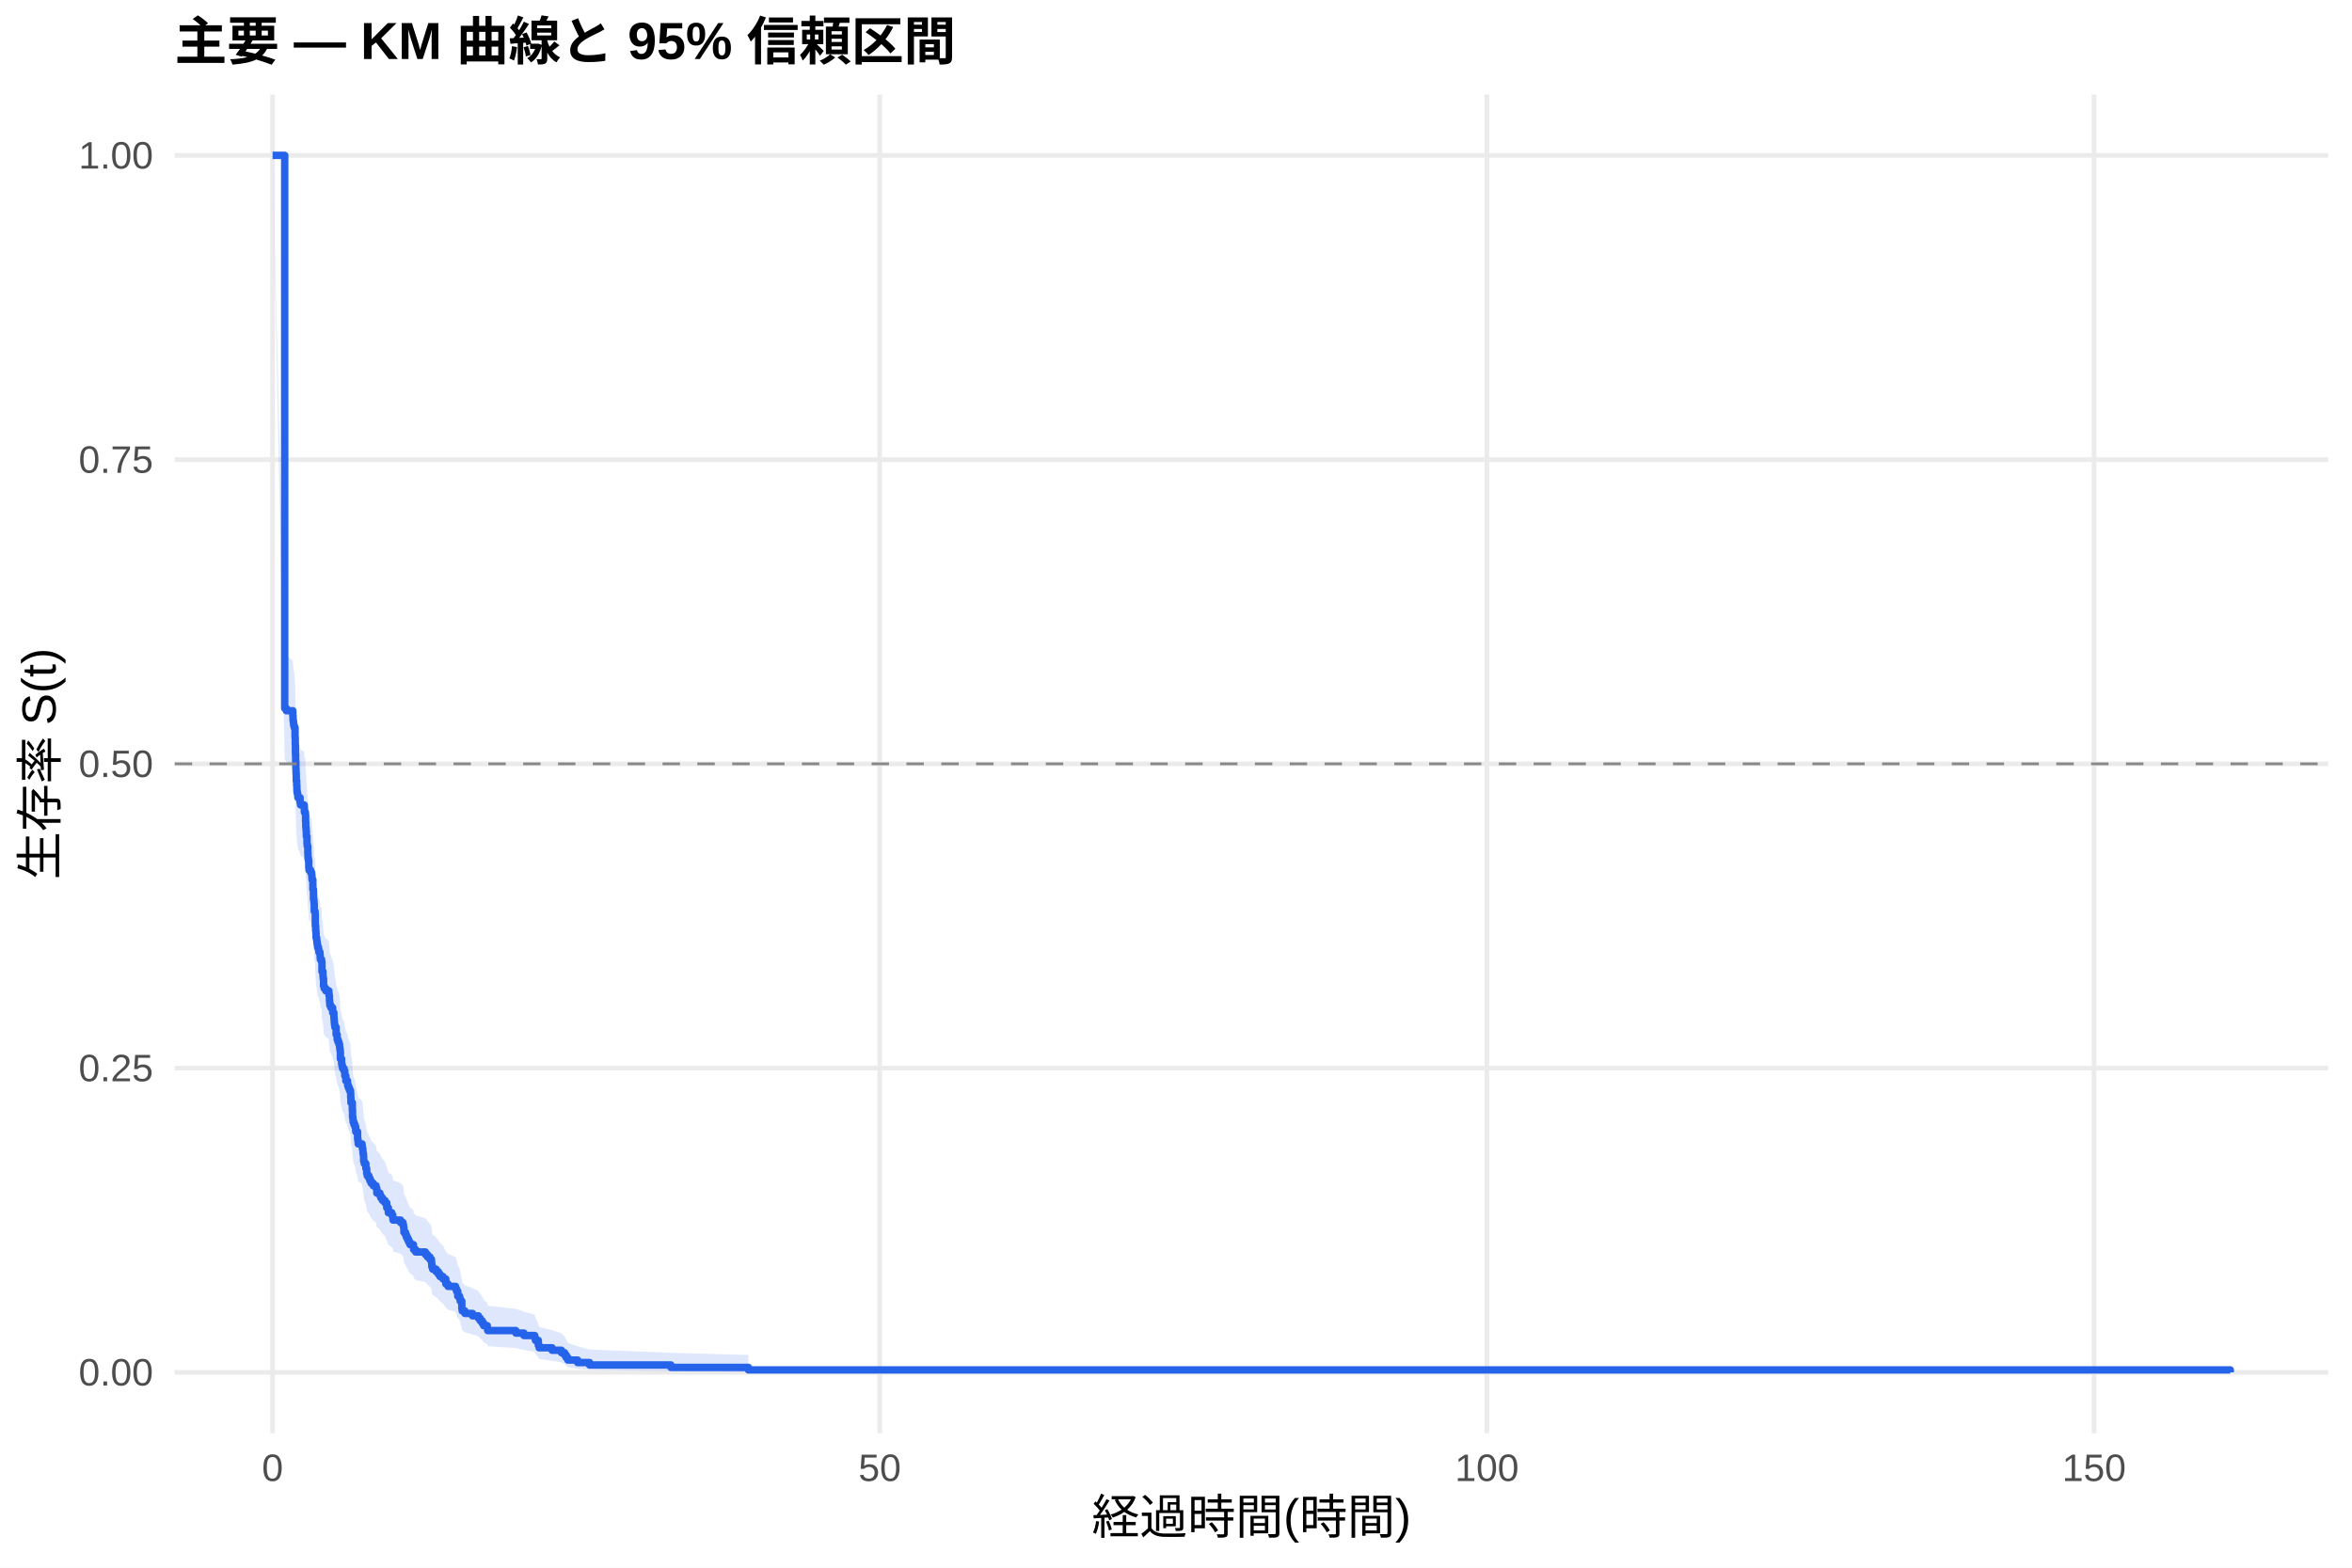
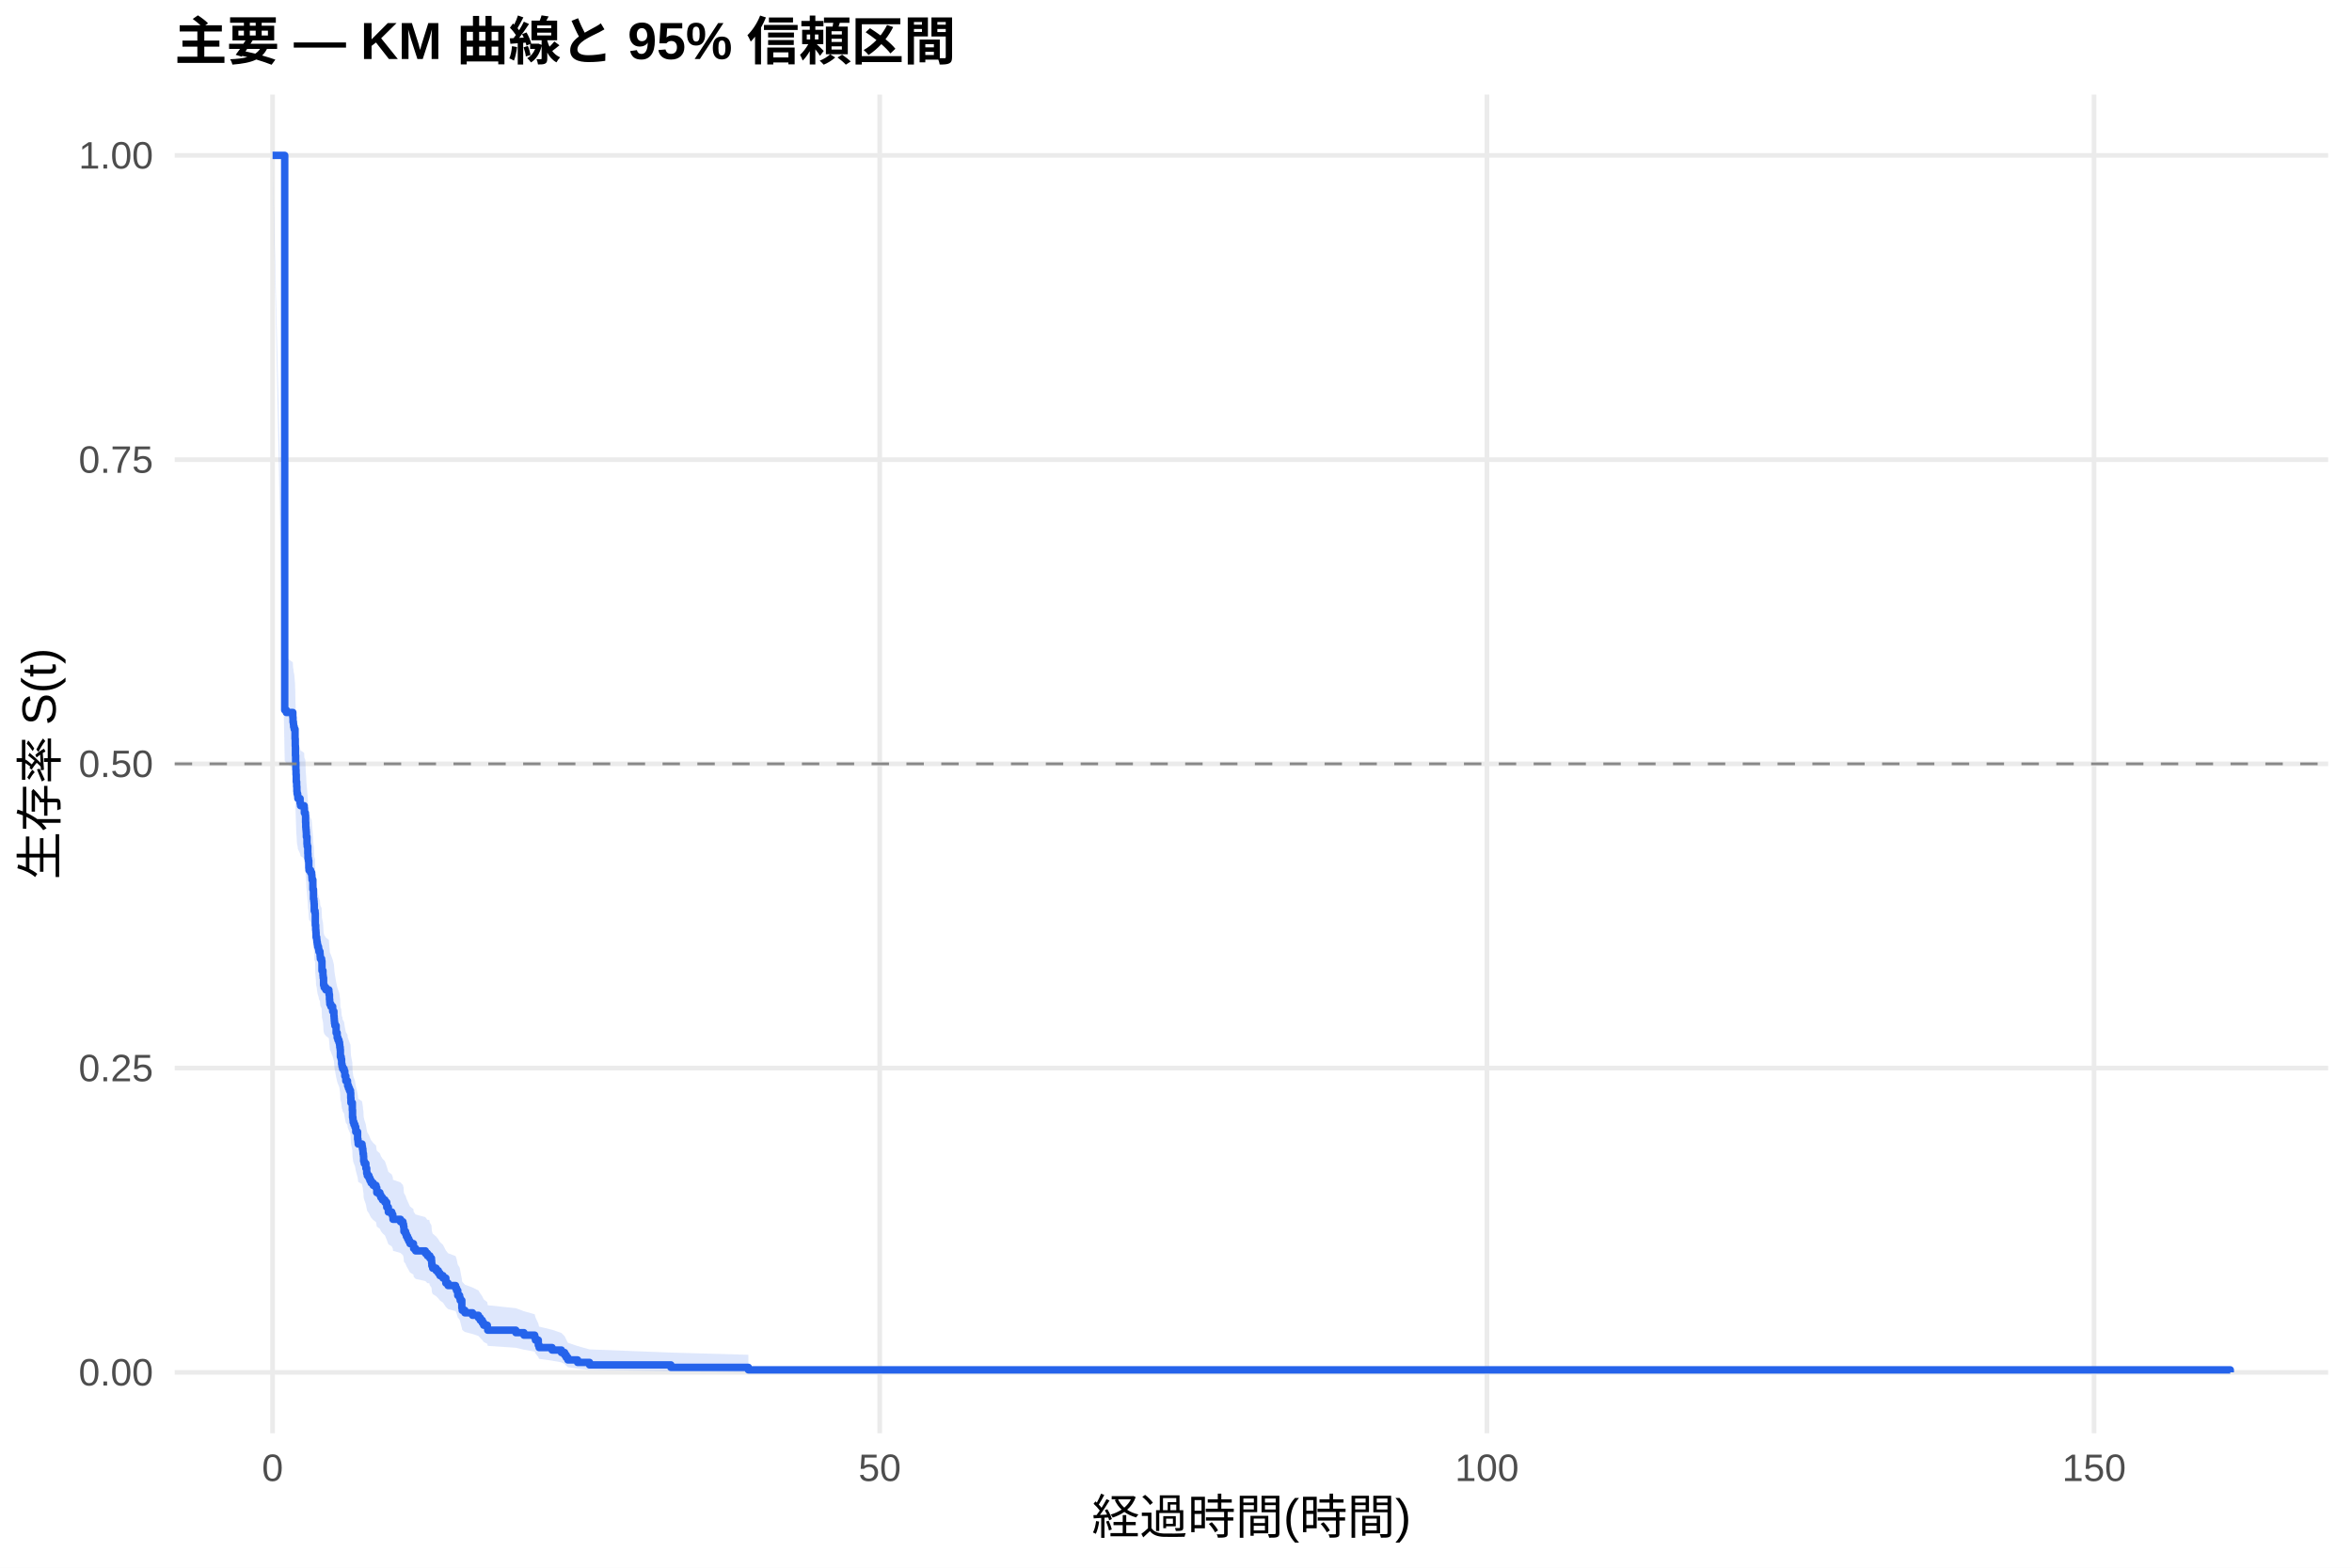
<svg xmlns="http://www.w3.org/2000/svg" width="540.00pt" height="360.00pt" viewBox="0 0 540.00 360.00">
  <g class="svglite">
    <defs>
      <style type="text/css">
    .svglite line, .svglite polyline, .svglite polygon, .svglite path, .svglite rect, .svglite circle {
      fill: none;
      stroke: #000000;
      stroke-linecap: round;
      stroke-linejoin: round;
      stroke-miterlimit: 10.00;
    }
    .svglite text {
      white-space: pre;
    }
    .svglite g.glyphgroup path {
      fill: inherit;
      stroke: none;
    }
  </style>
    </defs>
    <rect width="100%" height="100%" style="stroke: none; fill: #FFFFFF;" />
    <defs>
      <clipPath id="cpMC4wMHw1NDAuMDB8MC4wMHwzNjAuMDA=">
        <rect x="0.00" y="0.00" width="540.00" height="360.00" />
      </clipPath>
    </defs>
    <g clip-path="url(#cpMC4wMHw1NDAuMDB8MC4wMHwzNjAuMDA=)">
      <rect x="0" y="0.00" width="540.00" height="360.00" style="stroke-width: 1.07; stroke: none; fill: #FFFFFF;" />
    </g>
    <defs>
      <clipPath id="cpNDAuMTF8NTM0LjUyfDIxLjcxfDMyOS4xMg==">
        <rect x="40.11" y="21.71" width="494.41" height="307.41" />
      </clipPath>
    </defs>
    <g clip-path="url(#cpNDAuMTF8NTM0LjUyfDIxLjcxfDMyOS4xMg==)">
      <polyline points="40.11,315.14 534.52,315.14 " style="stroke-width: 1.07; stroke: #EBEBEB; stroke-linecap: butt;" />
      <polyline points="40.11,245.28 534.52,245.28 " style="stroke-width: 1.07; stroke: #EBEBEB; stroke-linecap: butt;" />
      <polyline points="40.11,175.41 534.52,175.41 " style="stroke-width: 1.07; stroke: #EBEBEB; stroke-linecap: butt;" />
      <polyline points="40.11,105.55 534.52,105.55 " style="stroke-width: 1.07; stroke: #EBEBEB; stroke-linecap: butt;" />
      <polyline points="40.11,35.68 534.52,35.68 " style="stroke-width: 1.07; stroke: #EBEBEB; stroke-linecap: butt;" />
      <polyline points="62.58,329.12 62.58,21.71 " style="stroke-width: 1.07; stroke: #EBEBEB; stroke-linecap: butt;" />
      <polyline points="201.98,329.12 201.98,21.71 " style="stroke-width: 1.07; stroke: #EBEBEB; stroke-linecap: butt;" />
      <polyline points="341.38,329.12 341.38,21.71 " style="stroke-width: 1.07; stroke: #EBEBEB; stroke-linecap: butt;" />
      <polyline points="480.78,329.12 480.78,21.71 " style="stroke-width: 1.07; stroke: #EBEBEB; stroke-linecap: butt;" />
-       <polygon points="62.58,35.68 65.37,150.01 65.74,150.56 67.23,151.66 67.28,152.76 67.37,153.30 67.42,153.85 67.55,154.40 67.74,156.60 67.79,158.25 67.83,160.46 67.88,162.11 67.93,163.77 67.97,164.88 68.02,166.54 68.11,167.64 68.16,168.75 68.21,169.31 68.34,169.86 68.39,170.41 68.90,171.53 69.00,172.08 69.83,172.64 69.88,173.75 70.11,174.30 70.16,175.97 70.20,177.09 70.25,177.65 70.30,178.20 70.34,179.32 70.48,180.99 70.53,181.55 70.67,183.23 70.71,184.35 70.81,184.91 70.90,186.59 70.95,187.15 71.32,187.71 71.55,188.27 71.60,188.83 71.64,189.39 71.83,191.64 71.97,193.89 72.06,194.46 72.11,195.02 72.15,196.71 72.34,197.28 72.39,200.10 72.48,201.23 72.53,201.80 72.57,202.93 72.71,203.50 72.76,204.07 72.85,204.63 72.94,205.20 73.13,205.77 73.22,206.34 73.46,206.90 73.50,207.47 73.55,208.04 73.83,208.61 73.92,210.89 74.15,212.03 74.20,212.60 74.29,214.31 74.43,214.88 74.80,215.45 75.50,216.02 75.55,216.60 75.64,217.75 75.69,218.32 75.73,218.90 75.97,219.48 76.38,220.63 76.66,221.78 76.71,222.36 76.75,222.94 76.80,223.52 76.89,224.10 77.17,225.83 77.41,226.99 77.59,227.57 77.82,228.15 77.96,228.73 78.01,229.32 78.10,229.90 78.15,231.64 78.43,232.81 78.52,233.39 78.66,233.97 78.99,234.56 79.17,235.73 79.40,236.90 79.78,237.48 79.82,238.07 80.01,238.65 80.24,239.24 80.47,239.82 80.52,241.00 80.57,242.17 80.89,243.94 80.94,245.71 81.03,246.30 81.08,246.89 81.26,247.48 81.49,248.07 81.68,249.25 82.10,251.03 82.19,251.63 82.24,252.22 82.52,252.22 83.12,252.82 83.21,253.42 83.31,254.02 83.35,254.62 83.45,255.22 83.49,256.43 83.63,257.03 84.00,258.24 84.19,259.45 84.33,260.05 84.70,260.66 84.93,261.27 85.21,261.87 85.68,262.48 86.33,263.09 86.51,264.31 87.21,264.92 87.44,265.53 87.81,266.14 88.37,266.75 88.79,267.97 89.16,269.20 89.95,269.82 90.18,270.43 90.23,271.05 91.95,271.66 92.51,272.28 92.65,272.90 92.74,274.14 93.11,274.76 93.30,275.38 93.58,276.00 93.85,276.62 94.13,277.25 94.92,277.87 94.97,278.49 95.43,279.12 97.66,279.75 98.13,280.37 98.69,281.00 99.06,281.63 99.11,282.26 99.15,282.90 99.34,283.53 100.13,284.16 100.64,284.80 101.01,285.43 101.71,286.07 102.36,287.35 102.87,287.99 104.59,288.63 104.82,289.28 105.10,290.57 105.52,291.22 105.66,291.87 106.03,293.84 106.12,294.49 106.73,295.15 108.49,295.82 109.84,296.48 110.26,297.15 110.72,297.82 111.05,298.50 111.88,299.17 111.98,299.85 118.43,300.54 120.29,301.22 122.76,301.91 122.94,302.61 123.59,304.02 123.78,304.73 126.75,305.45 128.89,306.17 129.63,306.91 130.00,307.65 130.38,308.40 132.61,309.16 135.35,309.91 154.03,310.65 171.82,311.15 171.82,315.06 154.03,314.86 135.35,314.59 132.61,314.29 130.38,313.96 130.00,313.61 129.63,313.25 128.89,312.87 126.75,312.48 123.78,312.09 123.59,311.68 122.94,310.85 122.76,310.43 120.29,310.00 118.43,309.57 111.98,309.13 111.88,308.69 111.05,308.24 110.72,307.80 110.26,307.34 109.84,306.89 108.49,306.43 106.73,305.97 106.12,305.51 106.03,305.05 105.66,303.64 105.52,303.17 105.10,302.70 104.82,301.75 104.59,301.27 102.87,300.79 102.36,300.31 101.71,299.34 101.01,298.85 100.64,298.37 100.13,297.88 99.34,297.39 99.15,296.90 99.11,296.41 99.06,295.92 98.69,295.42 98.13,294.93 97.66,294.43 95.43,293.94 94.97,293.44 94.92,292.94 94.13,292.44 93.85,291.94 93.58,291.44 93.30,290.94 93.11,290.44 92.74,289.93 92.65,288.92 92.51,288.42 91.95,287.91 90.23,287.41 90.18,286.90 89.95,286.39 89.16,285.88 88.79,284.86 88.37,283.84 87.81,283.33 87.44,282.82 87.21,282.30 86.51,281.79 86.33,280.76 85.68,280.25 85.21,279.73 84.93,279.21 84.70,278.70 84.33,278.18 84.19,277.66 84.00,276.62 83.63,275.58 83.49,275.06 83.45,274.02 83.35,273.50 83.31,272.98 83.21,272.46 83.12,271.93 82.52,271.41 82.24,271.41 82.19,270.89 82.10,270.37 81.68,268.82 81.49,267.78 81.26,267.26 81.08,266.74 81.03,266.21 80.94,265.69 80.89,264.13 80.57,262.56 80.52,261.51 80.47,260.46 80.24,259.93 80.01,259.41 79.82,258.88 79.78,258.36 79.40,257.83 79.17,256.77 78.99,255.72 78.66,255.19 78.52,254.66 78.43,254.13 78.15,253.08 78.10,251.49 78.01,250.96 77.96,250.42 77.82,249.89 77.59,249.36 77.41,248.83 77.17,247.77 76.89,246.17 76.80,245.64 76.75,245.10 76.71,244.57 76.66,244.03 76.38,242.97 75.97,241.90 75.73,241.36 75.69,240.83 75.64,240.29 75.55,239.22 75.50,238.68 74.80,238.15 74.43,237.62 74.29,237.08 74.20,235.48 74.15,234.95 73.92,233.88 73.83,231.74 73.55,231.20 73.50,230.66 73.46,230.13 73.22,229.59 73.13,229.05 72.94,228.52 72.85,227.98 72.76,227.44 72.71,226.90 72.57,226.37 72.53,225.29 72.48,224.75 72.39,223.67 72.34,220.97 72.15,220.43 72.11,218.81 72.06,218.27 71.97,217.73 71.83,215.56 71.64,213.39 71.60,212.85 71.55,212.30 71.32,211.76 70.95,211.22 70.90,210.67 70.81,209.04 70.71,208.49 70.67,207.40 70.53,205.77 70.48,205.22 70.34,203.58 70.30,202.49 70.25,201.94 70.20,201.39 70.16,200.30 70.11,198.65 69.88,198.11 69.83,197.01 69.00,196.46 68.90,195.91 68.39,194.81 68.34,194.26 68.21,193.71 68.16,193.16 68.11,192.06 68.02,190.96 67.97,189.30 67.93,188.20 67.88,186.54 67.83,184.88 67.79,182.67 67.74,181.00 67.55,178.78 67.42,178.23 67.37,177.67 67.28,177.12 67.23,176.01 65.74,174.89 65.37,174.34 62.58,35.68 " style="stroke-width: 0.00; stroke: none; stroke-linecap: butt; fill: #2563EB; fill-opacity: 0.15;" />
-       <polyline points="62.58,35.68 65.37,150.01 65.74,150.56 67.23,151.66 67.28,152.76 67.37,153.30 67.42,153.85 67.55,154.40 67.74,156.60 67.79,158.25 67.83,160.46 67.88,162.11 67.93,163.77 67.97,164.88 68.02,166.54 68.11,167.64 68.16,168.75 68.21,169.31 68.34,169.86 68.39,170.41 68.90,171.53 69.00,172.08 69.83,172.64 69.88,173.75 70.11,174.30 70.16,175.97 70.20,177.09 70.25,177.65 70.30,178.20 70.34,179.32 70.48,180.99 70.53,181.55 70.67,183.23 70.71,184.35 70.81,184.91 70.90,186.59 70.95,187.15 71.32,187.71 71.55,188.27 71.60,188.83 71.64,189.39 71.83,191.64 71.97,193.89 72.06,194.46 72.11,195.02 72.15,196.71 72.34,197.28 72.39,200.10 72.48,201.23 72.53,201.80 72.57,202.93 72.71,203.50 72.76,204.07 72.85,204.63 72.94,205.20 73.13,205.77 73.22,206.34 73.46,206.90 73.50,207.47 73.55,208.04 73.83,208.61 73.92,210.89 74.15,212.03 74.20,212.60 74.29,214.31 74.43,214.88 74.80,215.45 75.50,216.02 75.55,216.60 75.64,217.75 75.69,218.32 75.73,218.90 75.97,219.48 76.38,220.63 76.66,221.78 76.71,222.36 76.75,222.94 76.80,223.52 76.89,224.10 77.17,225.83 77.41,226.99 77.59,227.57 77.82,228.15 77.96,228.73 78.01,229.32 78.10,229.90 78.15,231.64 78.43,232.81 78.52,233.39 78.66,233.97 78.99,234.56 79.17,235.73 79.40,236.90 79.78,237.48 79.82,238.07 80.01,238.65 80.24,239.24 80.47,239.82 80.52,241.00 80.57,242.17 80.89,243.94 80.94,245.71 81.03,246.30 81.08,246.89 81.26,247.48 81.49,248.07 81.68,249.25 82.10,251.03 82.19,251.63 82.24,252.22 82.52,252.22 83.12,252.82 83.21,253.42 83.31,254.02 83.35,254.62 83.45,255.22 83.49,256.43 83.63,257.03 84.00,258.24 84.19,259.45 84.33,260.05 84.70,260.66 84.93,261.27 85.21,261.87 85.68,262.48 86.33,263.09 86.51,264.31 87.21,264.92 87.44,265.53 87.81,266.14 88.37,266.75 88.79,267.97 89.16,269.20 89.95,269.82 90.18,270.43 90.23,271.05 91.95,271.66 92.51,272.28 92.65,272.90 92.74,274.14 93.11,274.76 93.30,275.38 93.58,276.00 93.85,276.62 94.13,277.25 94.92,277.87 94.97,278.49 95.43,279.12 97.66,279.75 98.13,280.37 98.69,281.00 99.06,281.63 99.11,282.26 99.15,282.90 99.34,283.53 100.13,284.16 100.64,284.80 101.01,285.43 101.71,286.07 102.36,287.35 102.87,287.99 104.59,288.63 104.82,289.28 105.10,290.57 105.52,291.22 105.66,291.87 106.03,293.84 106.12,294.49 106.73,295.15 108.49,295.82 109.84,296.48 110.26,297.15 110.72,297.82 111.05,298.50 111.88,299.17 111.98,299.85 118.43,300.54 120.29,301.22 122.76,301.91 122.94,302.61 123.59,304.02 123.78,304.73 126.75,305.45 128.89,306.17 129.63,306.91 130.00,307.65 130.38,308.40 132.61,309.16 135.35,309.91 154.03,310.65 171.82,311.15 " style="stroke-width: 1.07; stroke: none; stroke-linecap: butt;" />
-       <polyline points="171.82,315.06 154.03,314.86 135.35,314.59 132.61,314.29 130.38,313.96 130.00,313.61 129.63,313.25 128.89,312.87 126.75,312.48 123.78,312.09 123.59,311.68 122.94,310.85 122.76,310.43 120.29,310.00 118.43,309.57 111.98,309.13 111.88,308.69 111.05,308.24 110.72,307.80 110.26,307.34 109.84,306.89 108.49,306.43 106.73,305.97 106.12,305.51 106.03,305.05 105.66,303.64 105.52,303.17 105.10,302.70 104.82,301.75 104.59,301.27 102.87,300.79 102.36,300.31 101.71,299.34 101.01,298.85 100.64,298.37 100.13,297.88 99.34,297.39 99.15,296.90 99.11,296.41 99.06,295.92 98.69,295.42 98.13,294.93 97.66,294.43 95.43,293.94 94.97,293.44 94.92,292.94 94.13,292.44 93.85,291.94 93.58,291.44 93.30,290.94 93.11,290.44 92.74,289.93 92.65,288.92 92.51,288.42 91.95,287.91 90.23,287.41 90.18,286.90 89.95,286.39 89.16,285.88 88.79,284.86 88.37,283.84 87.81,283.33 87.44,282.82 87.21,282.30 86.51,281.79 86.33,280.76 85.68,280.25 85.21,279.73 84.93,279.21 84.70,278.70 84.33,278.18 84.19,277.66 84.00,276.62 83.63,275.58 83.49,275.06 83.45,274.02 83.35,273.50 83.31,272.98 83.21,272.46 83.12,271.93 82.52,271.41 82.24,271.41 82.19,270.89 82.10,270.37 81.68,268.82 81.49,267.78 81.26,267.26 81.08,266.74 81.03,266.21 80.94,265.69 80.89,264.13 80.57,262.56 80.52,261.51 80.47,260.46 80.24,259.93 80.01,259.41 79.82,258.88 79.78,258.36 79.40,257.83 79.17,256.77 78.99,255.72 78.66,255.19 78.52,254.66 78.43,254.13 78.15,253.08 78.10,251.49 78.01,250.96 77.96,250.42 77.82,249.89 77.59,249.36 77.41,248.83 77.17,247.77 76.89,246.17 76.80,245.64 76.75,245.10 76.71,244.57 76.66,244.03 76.38,242.97 75.97,241.90 75.73,241.36 75.69,240.83 75.64,240.29 75.55,239.22 75.50,238.68 74.80,238.15 74.43,237.62 74.29,237.08 74.20,235.48 74.15,234.95 73.92,233.88 73.83,231.74 73.55,231.20 73.50,230.66 73.46,230.13 73.22,229.59 73.13,229.05 72.94,228.52 72.85,227.98 72.76,227.44 72.71,226.90 72.57,226.37 72.53,225.29 72.48,224.75 72.39,223.67 72.34,220.97 72.15,220.43 72.11,218.81 72.06,218.27 71.97,217.73 71.83,215.56 71.64,213.39 71.60,212.85 71.55,212.30 71.32,211.76 70.95,211.22 70.90,210.67 70.81,209.04 70.71,208.49 70.67,207.40 70.53,205.77 70.48,205.22 70.34,203.58 70.30,202.49 70.25,201.94 70.20,201.39 70.16,200.30 70.11,198.65 69.88,198.11 69.83,197.01 69.00,196.46 68.90,195.91 68.39,194.81 68.34,194.26 68.21,193.71 68.16,193.16 68.11,192.06 68.02,190.96 67.97,189.30 67.93,188.20 67.88,186.54 67.83,184.88 67.79,182.67 67.74,181.00 67.55,178.78 67.42,178.23 67.37,177.67 67.28,177.12 67.23,176.01 65.74,174.89 65.37,174.34 62.58,35.68 " style="stroke-width: 1.07; stroke: none; stroke-linecap: butt;" />
-       <polyline points="62.58,35.68 65.37,35.68 65.37,162.66 65.74,162.66 65.74,163.21 67.23,163.21 67.23,164.32 67.28,164.32 67.28,165.43 67.37,165.43 67.37,165.99 67.42,165.99 67.42,166.54 67.55,166.54 67.55,167.09 67.74,167.09 67.74,169.31 67.79,169.31 67.79,170.98 67.83,170.98 67.83,173.19 67.88,173.19 67.88,174.86 67.93,174.86 67.93,176.52 67.97,176.52 67.97,177.63 68.02,177.63 68.02,179.29 68.11,179.29 68.11,180.40 68.16,180.40 68.16,181.51 68.21,181.51 68.21,182.07 68.34,182.07 68.34,182.62 68.39,182.62 68.39,183.17 68.90,183.17 68.90,184.28 69.00,184.28 69.00,184.84 69.83,184.84 69.83,185.39 69.88,185.39 69.88,186.50 70.11,186.50 70.11,187.06 70.16,187.06 70.16,188.72 70.20,188.72 70.20,189.83 70.25,189.83 70.25,190.38 70.30,190.38 70.30,190.94 70.34,190.94 70.34,192.05 70.48,192.05 70.48,193.71 70.53,193.71 70.53,194.26 70.67,194.26 70.67,195.93 70.71,195.93 70.71,197.04 70.81,197.04 70.81,197.59 70.90,197.59 70.90,199.26 70.95,199.26 70.95,199.81 71.32,199.81 71.32,200.36 71.55,200.36 71.55,200.92 71.60,200.92 71.60,201.47 71.64,201.47 71.64,202.03 71.83,202.03 71.83,204.25 71.97,204.25 71.97,206.46 72.06,206.46 72.06,207.02 72.11,207.02 72.11,207.57 72.15,207.57 72.15,209.24 72.34,209.24 72.34,209.79 72.39,209.79 72.39,212.56 72.48,212.56 72.48,213.67 72.53,213.67 72.53,214.23 72.57,214.23 72.57,215.34 72.71,215.34 72.71,215.89 72.76,215.89 72.76,216.44 72.85,216.44 72.85,217.00 72.94,217.00 72.94,217.55 73.13,217.55 73.13,218.11 73.22,218.11 73.22,218.66 73.46,218.66 73.46,219.22 73.50,219.22 73.50,219.77 73.55,219.77 73.55,220.33 73.83,220.33 73.83,220.88 73.92,220.88 73.92,223.10 74.15,223.10 74.15,224.21 74.20,224.21 74.20,224.76 74.29,224.76 74.29,226.42 74.43,226.42 74.43,226.98 74.80,226.98 74.80,227.53 75.50,227.53 75.50,228.09 75.55,228.09 75.55,228.64 75.64,228.64 75.64,229.76 75.69,229.76 75.69,230.32 75.73,230.32 75.73,230.88 75.97,230.88 75.97,231.43 76.38,231.43 76.38,232.55 76.66,232.55 76.66,233.67 76.71,233.67 76.71,234.22 76.75,234.22 76.75,234.78 76.80,234.78 76.80,235.34 76.89,235.34 76.89,235.90 77.17,235.90 77.17,237.57 77.41,237.57 77.41,238.69 77.59,238.69 77.59,239.25 77.82,239.25 77.82,239.80 77.96,239.80 77.96,240.36 78.01,240.36 78.01,240.92 78.10,240.92 78.10,241.48 78.15,241.48 78.15,243.15 78.43,243.15 78.43,244.27 78.52,244.27 78.52,244.83 78.66,244.83 78.66,245.38 78.99,245.38 78.99,245.94 79.17,245.94 79.17,247.06 79.40,247.06 79.40,248.18 79.78,248.18 79.78,248.73 79.82,248.73 79.82,249.29 80.01,249.29 80.01,249.85 80.24,249.85 80.24,250.41 80.47,250.41 80.47,250.97 80.52,250.97 80.52,252.08 80.57,252.08 80.57,253.20 80.89,253.20 80.89,254.87 80.94,254.87 80.94,256.55 81.03,256.55 81.03,257.10 81.08,257.10 81.08,257.66 81.26,257.66 81.26,258.22 81.49,258.22 81.49,258.78 81.68,258.78 81.68,259.89 82.10,259.89 82.10,261.57 82.19,261.57 82.19,262.13 82.24,262.13 82.24,262.68 82.52,262.68 82.52,262.68 83.12,262.68 83.12,263.25 83.21,263.25 83.21,263.81 83.31,263.81 83.31,264.38 83.35,264.38 83.35,264.94 83.45,264.94 83.45,265.50 83.49,265.50 83.49,266.63 83.63,266.63 83.63,267.20 84.00,267.20 84.00,268.33 84.19,268.33 84.19,269.45 84.33,269.45 84.33,270.02 84.70,270.02 84.70,270.58 84.93,270.58 84.93,271.15 85.21,271.15 85.21,271.71 85.68,271.71 85.68,272.27 86.33,272.27 86.33,272.84 86.51,272.84 86.51,273.97 87.21,273.97 87.21,274.53 87.44,274.53 87.44,275.09 87.81,275.09 87.81,275.66 88.37,275.66 88.37,276.22 88.79,276.22 88.79,277.35 89.16,277.35 89.16,278.48 89.95,278.48 89.95,279.04 90.18,279.04 90.18,279.61 90.23,279.61 90.23,280.17 91.95,280.17 91.95,280.73 92.51,280.73 92.51,281.30 92.65,281.30 92.65,281.86 92.74,281.86 92.74,282.99 93.11,282.99 93.11,283.56 93.30,283.56 93.30,284.12 93.58,284.12 93.58,284.68 93.85,284.68 93.85,285.25 94.13,285.25 94.13,285.81 94.92,285.81 94.92,286.38 94.97,286.38 94.97,286.94 95.43,286.94 95.43,287.50 97.66,287.50 97.66,288.07 98.13,288.07 98.13,288.63 98.69,288.63 98.69,289.20 99.06,289.20 99.06,289.76 99.11,289.76 99.11,290.32 99.15,290.32 99.15,290.89 99.34,290.89 99.34,291.45 100.13,291.45 100.13,292.02 100.64,292.02 100.64,292.58 101.01,292.58 101.01,293.14 101.71,293.14 101.71,293.71 102.36,293.71 102.36,294.84 102.87,294.84 102.87,295.40 104.59,295.40 104.59,295.96 104.82,295.96 104.82,296.53 105.10,296.53 105.10,297.66 105.52,297.66 105.52,298.22 105.66,298.22 105.66,298.78 106.03,298.78 106.03,300.48 106.12,300.48 106.12,301.04 106.73,301.04 106.73,301.61 108.49,301.61 108.49,302.17 109.84,302.17 109.84,302.73 110.26,302.73 110.26,303.30 110.72,303.30 110.72,303.86 111.05,303.86 111.05,304.43 111.88,304.43 111.88,304.99 111.98,304.99 111.98,305.55 118.43,305.55 118.43,306.12 120.29,306.12 120.29,306.68 122.76,306.68 122.76,307.25 122.94,307.25 122.94,307.81 123.59,307.81 123.59,308.94 123.78,308.94 123.78,309.50 126.75,309.50 126.75,310.07 128.89,310.07 128.89,310.63 129.63,310.63 129.63,311.19 130.00,311.19 130.00,311.76 130.38,311.76 130.38,312.32 132.61,312.32 132.61,312.89 135.35,312.89 135.35,313.45 154.03,313.45 154.03,314.01 171.82,314.01 171.82,314.58 512.05,314.58 512.05,315.14 " style="stroke-width: 1.71; stroke: #2563EB; stroke-linecap: butt;" />
+       <polygon points="62.58,35.68 65.37,150.47 65.74,151.02 67.23,152.10 67.28,153.19 67.37,153.73 67.42,154.28 67.55,154.82 67.74,157.00 67.79,158.63 67.83,160.82 67.88,162.46 67.93,164.10 67.97,165.19 68.02,166.84 68.11,167.93 68.16,169.03 68.21,169.58 68.34,170.13 68.39,170.68 68.90,171.78 69.00,172.33 69.83,172.88 69.88,173.98 70.11,174.53 70.16,176.18 70.20,177.29 70.25,177.84 70.30,178.39 70.34,179.50 70.48,181.15 70.53,181.71 70.67,183.37 70.71,184.48 70.81,185.03 70.90,186.70 70.95,187.25 71.32,187.81 71.55,188.36 71.60,188.92 71.64,189.47 71.83,191.70 71.97,193.93 72.06,194.49 72.11,195.04 72.15,196.72 72.34,197.28 72.39,200.07 72.48,201.20 72.53,201.76 72.57,202.88 72.71,203.44 72.76,204.00 72.85,204.56 72.94,205.12 73.13,205.68 73.22,206.25 73.46,206.81 73.50,207.37 73.55,207.93 73.83,208.50 73.92,210.75 74.15,211.88 74.20,212.44 74.29,214.14 74.43,214.70 74.80,215.27 75.50,215.84 75.55,216.40 75.64,217.54 75.69,218.10 75.73,218.67 75.97,219.24 76.38,220.37 76.66,221.51 76.71,222.08 76.75,222.65 76.80,223.21 76.89,223.78 77.17,225.49 77.41,226.63 77.59,227.21 77.82,227.78 77.96,228.35 78.01,228.92 78.10,229.49 78.15,231.21 78.33,231.78 78.43,232.93 78.52,233.50 78.61,233.50 78.66,234.08 78.99,234.67 79.17,235.83 79.40,237.00 79.78,237.58 79.82,238.17 80.01,238.75 80.24,239.34 80.47,239.92 80.52,241.10 80.57,242.27 80.89,244.03 80.94,245.80 81.03,246.38 81.08,246.97 81.26,247.56 81.49,248.15 81.68,249.34 82.10,251.11 82.19,251.70 82.24,252.30 83.12,252.89 83.21,253.48 83.31,254.08 83.35,254.67 83.45,255.27 83.49,256.46 83.63,257.06 84.00,258.25 84.19,259.45 84.33,260.04 84.70,260.64 84.93,261.24 85.21,261.84 85.68,262.44 86.33,263.05 86.51,264.25 87.21,264.85 87.44,265.46 87.81,266.06 88.37,266.66 88.79,267.87 89.16,269.09 89.95,269.70 90.18,270.30 90.23,270.91 91.95,271.52 92.51,272.13 92.65,272.74 92.74,273.97 93.11,274.58 93.30,275.19 93.58,275.81 93.85,276.42 94.13,277.04 94.92,277.65 94.97,278.27 95.43,278.89 97.66,279.51 98.13,280.13 98.55,280.13 98.69,280.76 99.06,281.40 99.11,282.03 99.15,282.66 99.34,283.30 100.13,283.94 100.64,284.58 101.01,285.22 101.71,285.86 102.36,287.14 102.87,287.79 104.59,288.44 104.82,289.08 105.10,290.39 105.52,291.04 105.66,291.69 106.03,293.67 106.12,294.33 106.73,295.00 108.49,295.66 109.84,296.33 110.26,297.01 110.72,297.68 111.05,298.36 111.88,299.04 111.98,299.73 118.43,300.41 120.29,301.11 122.76,301.80 122.94,302.50 123.59,303.92 123.78,304.64 126.75,305.36 128.89,306.09 129.63,306.83 130.00,307.58 130.38,308.34 132.61,309.10 135.35,309.87 154.03,310.60 171.82,311.11 171.82,315.06 154.03,314.86 135.35,314.59 132.61,314.28 130.38,313.95 130.00,313.60 129.63,313.23 128.89,312.85 126.75,312.46 123.78,312.05 123.59,311.64 122.94,310.80 122.76,310.38 120.29,309.94 118.43,309.50 111.98,309.06 111.88,308.61 111.05,308.16 110.72,307.71 110.26,307.25 109.84,306.79 108.49,306.33 106.73,305.87 106.12,305.40 106.03,304.93 105.66,303.51 105.52,303.03 105.10,302.55 104.82,301.58 104.59,301.10 102.87,300.61 102.36,300.12 101.71,299.14 101.01,298.65 100.64,298.16 100.13,297.66 99.34,297.17 99.15,296.67 99.11,296.17 99.06,295.67 98.69,295.17 98.55,294.67 98.13,294.67 97.66,294.18 95.43,293.69 94.97,293.20 94.92,292.70 94.13,292.21 93.85,291.71 93.58,291.22 93.30,290.72 93.11,290.23 92.74,289.73 92.65,288.73 92.51,288.23 91.95,287.73 90.23,287.23 90.18,286.72 89.95,286.22 89.16,285.72 88.79,284.71 88.37,283.70 87.81,283.19 87.44,282.69 87.21,282.18 86.51,281.67 86.33,280.65 85.68,280.14 85.21,279.63 84.93,279.12 84.70,278.61 84.33,278.10 84.19,277.59 84.00,276.56 83.63,275.53 83.49,275.02 83.45,273.99 83.35,273.47 83.31,272.96 83.21,272.44 83.12,271.92 82.24,271.40 82.19,270.89 82.10,270.37 81.68,268.81 81.49,267.77 81.26,267.25 81.08,266.73 81.03,266.21 80.94,265.68 80.89,264.12 80.57,262.55 80.52,261.50 80.47,260.45 80.24,259.92 80.01,259.40 79.82,258.87 79.78,258.34 79.40,257.82 79.17,256.76 78.99,255.70 78.66,255.18 78.61,254.65 78.52,254.65 78.43,254.13 78.33,253.09 78.15,252.57 78.10,251.00 78.01,250.48 77.96,249.96 77.82,249.43 77.59,248.91 77.41,248.39 77.17,247.34 76.89,245.77 76.80,245.24 76.75,244.72 76.71,244.19 76.66,243.67 76.38,242.62 75.97,241.57 75.73,241.04 75.69,240.51 75.64,239.98 75.55,238.93 75.50,238.40 74.80,237.87 74.43,237.35 74.29,236.82 74.20,235.23 74.15,234.70 73.92,233.64 73.83,231.52 73.55,230.99 73.50,230.46 73.46,229.93 73.22,229.40 73.13,228.86 72.94,228.33 72.85,227.80 72.76,227.27 72.71,226.73 72.57,226.20 72.53,225.14 72.48,224.60 72.39,223.53 72.34,220.86 72.15,220.33 72.11,218.72 72.06,218.18 71.97,217.65 71.83,215.50 71.64,213.35 71.60,212.81 71.55,212.27 71.32,211.74 70.95,211.20 70.90,210.66 70.81,209.04 70.71,208.50 70.67,207.42 70.53,205.80 70.48,205.26 70.34,203.64 70.30,202.55 70.25,202.01 70.20,201.47 70.16,200.39 70.11,198.76 69.88,198.21 69.83,197.13 69.00,196.58 68.90,196.04 68.39,194.95 68.34,194.41 68.21,193.86 68.16,193.32 68.11,192.23 68.02,191.14 67.97,189.50 67.93,188.41 67.88,186.77 67.83,185.12 67.79,182.93 67.74,181.28 67.55,179.09 67.42,178.54 67.37,177.99 67.28,177.44 67.23,176.34 65.74,175.23 65.37,174.68 62.58,35.68 " style="stroke-width: 0.00; stroke: none; stroke-linecap: butt; fill: #2563EB; fill-opacity: 0.15;" />
+       <polyline points="62.58,35.68 65.37,150.47 65.74,151.02 67.23,152.10 67.28,153.19 67.37,153.73 67.42,154.28 67.55,154.82 67.74,157.00 67.79,158.63 67.83,160.82 67.88,162.46 67.93,164.10 67.97,165.19 68.02,166.84 68.11,167.93 68.16,169.03 68.21,169.58 68.34,170.13 68.39,170.68 68.90,171.78 69.00,172.33 69.83,172.88 69.88,173.98 70.11,174.53 70.16,176.18 70.20,177.29 70.25,177.84 70.30,178.39 70.34,179.50 70.48,181.15 70.53,181.71 70.67,183.37 70.71,184.48 70.81,185.03 70.90,186.70 70.95,187.25 71.32,187.81 71.55,188.36 71.60,188.92 71.64,189.47 71.83,191.70 71.97,193.93 72.06,194.49 72.11,195.04 72.15,196.72 72.34,197.28 72.39,200.07 72.48,201.20 72.53,201.76 72.57,202.88 72.71,203.44 72.76,204.00 72.85,204.56 72.94,205.12 73.13,205.68 73.22,206.25 73.46,206.81 73.50,207.37 73.55,207.93 73.83,208.50 73.92,210.75 74.15,211.88 74.20,212.44 74.29,214.14 74.43,214.70 74.80,215.27 75.50,215.84 75.55,216.40 75.64,217.54 75.69,218.10 75.73,218.67 75.97,219.24 76.38,220.37 76.66,221.51 76.71,222.08 76.75,222.65 76.80,223.21 76.89,223.78 77.17,225.49 77.41,226.63 77.59,227.21 77.82,227.78 77.96,228.35 78.01,228.92 78.10,229.49 78.15,231.21 78.33,231.78 78.43,232.93 78.52,233.50 78.61,233.50 78.66,234.08 78.99,234.67 79.17,235.83 79.40,237.00 79.78,237.58 79.82,238.17 80.01,238.75 80.24,239.34 80.47,239.92 80.52,241.10 80.57,242.27 80.89,244.03 80.94,245.80 81.03,246.38 81.08,246.97 81.26,247.56 81.49,248.15 81.68,249.34 82.10,251.11 82.19,251.70 82.24,252.30 83.12,252.89 83.21,253.48 83.31,254.08 83.35,254.67 83.45,255.27 83.49,256.46 83.63,257.06 84.00,258.25 84.19,259.45 84.33,260.04 84.70,260.64 84.93,261.24 85.21,261.84 85.68,262.44 86.33,263.05 86.51,264.25 87.21,264.85 87.44,265.46 87.81,266.06 88.37,266.66 88.79,267.87 89.16,269.09 89.95,269.70 90.18,270.30 90.23,270.91 91.95,271.52 92.51,272.13 92.65,272.74 92.74,273.97 93.11,274.58 93.30,275.19 93.58,275.81 93.85,276.42 94.13,277.04 94.92,277.65 94.97,278.27 95.43,278.89 97.66,279.51 98.13,280.13 98.55,280.13 98.69,280.76 99.06,281.40 99.11,282.03 99.15,282.66 99.34,283.30 100.13,283.94 100.64,284.58 101.01,285.22 101.71,285.86 102.36,287.14 102.87,287.79 104.59,288.44 104.82,289.08 105.10,290.39 105.52,291.04 105.66,291.69 106.03,293.67 106.12,294.33 106.73,295.00 108.49,295.66 109.84,296.33 110.26,297.01 110.72,297.68 111.05,298.36 111.88,299.04 111.98,299.73 118.43,300.41 120.29,301.11 122.76,301.80 122.94,302.50 123.59,303.92 123.78,304.64 126.75,305.36 128.89,306.09 129.63,306.83 130.00,307.58 130.38,308.34 132.61,309.10 135.35,309.87 154.03,310.60 171.82,311.11 " style="stroke-width: 1.07; stroke: none; stroke-linecap: butt;" />
+       <polyline points="171.82,315.06 154.03,314.86 135.35,314.59 132.61,314.28 130.38,313.95 130.00,313.60 129.63,313.23 128.89,312.85 126.75,312.46 123.78,312.05 123.59,311.64 122.94,310.80 122.76,310.38 120.29,309.94 118.43,309.50 111.98,309.06 111.88,308.61 111.05,308.16 110.72,307.71 110.26,307.25 109.84,306.79 108.49,306.33 106.73,305.87 106.12,305.40 106.03,304.93 105.66,303.51 105.52,303.03 105.10,302.55 104.82,301.58 104.59,301.10 102.87,300.61 102.36,300.12 101.71,299.14 101.01,298.65 100.64,298.16 100.13,297.66 99.34,297.17 99.15,296.67 99.11,296.17 99.06,295.67 98.69,295.17 98.55,294.67 98.13,294.67 97.66,294.18 95.43,293.69 94.97,293.20 94.92,292.70 94.13,292.21 93.85,291.71 93.58,291.22 93.30,290.72 93.11,290.23 92.74,289.73 92.65,288.73 92.51,288.23 91.95,287.73 90.23,287.23 90.18,286.72 89.95,286.22 89.16,285.72 88.79,284.71 88.37,283.70 87.81,283.19 87.44,282.69 87.21,282.18 86.51,281.67 86.33,280.65 85.68,280.14 85.21,279.63 84.93,279.12 84.70,278.61 84.33,278.10 84.19,277.59 84.00,276.56 83.63,275.53 83.49,275.02 83.45,273.99 83.35,273.47 83.31,272.96 83.21,272.44 83.12,271.92 82.24,271.40 82.19,270.89 82.10,270.37 81.68,268.81 81.49,267.77 81.26,267.25 81.08,266.73 81.03,266.21 80.94,265.68 80.89,264.12 80.57,262.55 80.52,261.50 80.47,260.45 80.24,259.92 80.01,259.40 79.82,258.87 79.78,258.34 79.40,257.82 79.17,256.76 78.99,255.70 78.66,255.18 78.61,254.65 78.52,254.65 78.43,254.13 78.33,253.09 78.15,252.57 78.10,251.00 78.01,250.48 77.96,249.96 77.82,249.43 77.59,248.91 77.41,248.39 77.17,247.34 76.89,245.77 76.80,245.24 76.75,244.72 76.71,244.19 76.66,243.67 76.38,242.62 75.97,241.57 75.73,241.04 75.69,240.51 75.64,239.98 75.55,238.93 75.50,238.40 74.80,237.87 74.43,237.35 74.29,236.82 74.20,235.23 74.15,234.70 73.92,233.64 73.83,231.52 73.55,230.99 73.50,230.46 73.46,229.93 73.22,229.40 73.13,228.86 72.94,228.33 72.85,227.80 72.76,227.27 72.71,226.73 72.57,226.20 72.53,225.14 72.48,224.60 72.39,223.53 72.34,220.86 72.15,220.33 72.11,218.72 72.06,218.18 71.97,217.65 71.83,215.50 71.64,213.35 71.60,212.81 71.55,212.27 71.32,211.74 70.95,211.20 70.90,210.66 70.81,209.04 70.71,208.50 70.67,207.42 70.53,205.80 70.48,205.26 70.34,203.64 70.30,202.55 70.25,202.01 70.20,201.47 70.16,200.39 70.11,198.76 69.88,198.21 69.83,197.13 69.00,196.58 68.90,196.04 68.39,194.95 68.34,194.41 68.21,193.86 68.16,193.32 68.11,192.23 68.02,191.14 67.97,189.50 67.93,188.41 67.88,186.77 67.83,185.12 67.79,182.93 67.74,181.28 67.55,179.09 67.42,178.54 67.37,177.99 67.28,177.44 67.23,176.34 65.74,175.23 65.37,174.68 62.58,35.68 " style="stroke-width: 1.07; stroke: none; stroke-linecap: butt;" />
+       <polyline points="62.58,35.68 65.37,35.68 65.37,163.06 65.74,163.06 65.74,163.61 67.23,163.61 67.23,164.71 67.28,164.71 67.28,165.80 67.37,165.80 67.37,166.35 67.42,166.35 67.42,166.90 67.55,166.90 67.55,167.45 67.74,167.45 67.74,169.65 67.79,169.65 67.79,171.29 67.83,171.29 67.83,173.49 67.88,173.49 67.88,175.14 67.93,175.14 67.93,176.78 67.97,176.78 67.97,177.88 68.02,177.88 68.02,179.53 68.11,179.53 68.11,180.63 68.16,180.63 68.16,181.73 68.21,181.73 68.21,182.28 68.34,182.28 68.34,182.82 68.39,182.82 68.39,183.37 68.90,183.37 68.90,184.47 69.00,184.47 69.00,185.02 69.83,185.02 69.83,185.57 69.88,185.57 69.88,186.67 70.11,186.67 70.11,187.22 70.16,187.22 70.16,188.86 70.20,188.86 70.20,189.96 70.25,189.96 70.25,190.51 70.30,190.51 70.30,191.06 70.34,191.06 70.34,192.16 70.48,192.16 70.48,193.80 70.53,193.80 70.53,194.35 70.67,194.35 70.67,196.00 70.71,196.00 70.71,197.10 70.81,197.10 70.81,197.65 70.90,197.65 70.90,199.30 70.95,199.30 70.95,199.84 71.32,199.84 71.32,200.39 71.55,200.39 71.55,200.94 71.60,200.94 71.60,201.49 71.64,201.49 71.64,202.04 71.83,202.04 71.83,204.24 71.97,204.24 71.97,206.43 72.06,206.43 72.06,206.98 72.11,206.98 72.11,207.53 72.15,207.53 72.15,209.18 72.34,209.18 72.34,209.73 72.39,209.73 72.39,212.47 72.48,212.47 72.48,213.57 72.53,213.57 72.53,214.12 72.57,214.12 72.57,215.22 72.71,215.22 72.71,215.77 72.76,215.77 72.76,216.32 72.85,216.32 72.85,216.86 72.94,216.86 72.94,217.41 73.13,217.41 73.13,217.96 73.22,217.96 73.22,218.51 73.46,218.51 73.46,219.06 73.50,219.06 73.50,219.61 73.55,219.61 73.55,220.16 73.83,220.16 73.83,220.71 73.92,220.71 73.92,222.90 74.15,222.90 74.15,224.00 74.20,224.00 74.20,224.55 74.29,224.55 74.29,226.20 74.43,226.20 74.43,226.75 74.80,226.75 74.80,227.30 75.50,227.30 75.50,227.85 75.55,227.85 75.55,228.39 75.64,228.39 75.64,229.49 75.69,229.49 75.69,230.04 75.73,230.04 75.73,230.59 75.97,230.59 75.97,231.14 76.38,231.14 76.38,232.24 76.66,232.24 76.66,233.34 76.71,233.34 76.71,233.88 76.75,233.88 76.75,234.43 76.80,234.43 76.80,234.98 76.89,234.98 76.89,235.53 77.17,235.53 77.17,237.18 77.41,237.18 77.41,238.28 77.59,238.28 77.59,238.83 77.82,238.83 77.82,239.38 77.96,239.38 77.96,239.92 78.01,239.92 78.01,240.47 78.10,240.47 78.10,241.02 78.15,241.02 78.15,242.67 78.33,242.67 78.33,243.22 78.43,243.22 78.43,244.32 78.52,244.32 78.52,244.87 78.61,244.87 78.61,244.87 78.66,244.87 78.66,245.42 78.99,245.42 78.99,245.98 79.17,245.98 79.17,247.10 79.40,247.10 79.40,248.21 79.78,248.21 79.78,248.77 79.82,248.77 79.82,249.33 80.01,249.33 80.01,249.89 80.24,249.89 80.24,250.44 80.47,250.44 80.47,251.00 80.52,251.00 80.52,252.12 80.57,252.12 80.57,253.23 80.89,253.23 80.89,254.91 80.94,254.91 80.94,256.58 81.03,256.58 81.03,257.14 81.08,257.14 81.08,257.69 81.26,257.69 81.26,258.25 81.49,258.25 81.49,258.81 81.68,258.81 81.68,259.92 82.10,259.92 82.10,261.60 82.19,261.60 82.19,262.16 82.24,262.16 82.24,262.71 83.12,262.71 83.12,263.27 83.21,263.27 83.21,263.83 83.31,263.83 83.31,264.39 83.35,264.39 83.35,264.94 83.45,264.94 83.45,265.50 83.49,265.50 83.49,266.62 83.63,266.62 83.63,267.18 84.00,267.18 84.00,268.29 84.19,268.29 84.19,269.41 84.33,269.41 84.33,269.96 84.70,269.96 84.70,270.52 84.93,270.52 84.93,271.08 85.21,271.08 85.21,271.64 85.68,271.64 85.68,272.20 86.33,272.20 86.33,272.75 86.51,272.75 86.51,273.87 87.21,273.87 87.21,274.43 87.44,274.43 87.44,274.98 87.81,274.98 87.81,275.54 88.37,275.54 88.37,276.10 88.79,276.10 88.79,277.22 89.16,277.22 89.16,278.33 89.95,278.33 89.95,278.89 90.18,278.89 90.18,279.45 90.23,279.45 90.23,280.00 91.95,280.00 91.95,280.56 92.51,280.56 92.51,281.12 92.65,281.12 92.65,281.68 92.74,281.68 92.74,282.79 93.11,282.79 93.11,283.35 93.30,283.35 93.30,283.91 93.58,283.91 93.58,284.47 93.85,284.47 93.85,285.02 94.13,285.02 94.13,285.58 94.92,285.58 94.92,286.14 94.97,286.14 94.97,286.70 95.43,286.70 95.43,287.25 97.66,287.25 97.66,287.81 98.13,287.81 98.13,288.37 98.55,288.37 98.55,288.37 98.69,288.37 98.69,288.94 99.06,288.94 99.06,289.51 99.11,289.51 99.11,290.08 99.15,290.08 99.15,290.65 99.34,290.65 99.34,291.22 100.13,291.22 100.13,291.79 100.64,291.79 100.64,292.36 101.01,292.36 101.01,292.93 101.71,292.93 101.71,293.50 102.36,293.50 102.36,294.64 102.87,294.64 102.87,295.21 104.59,295.21 104.59,295.78 104.82,295.78 104.82,296.35 105.10,296.35 105.10,297.48 105.52,297.48 105.52,298.05 105.66,298.05 105.66,298.62 106.03,298.62 106.03,300.33 106.12,300.33 106.12,300.90 106.73,300.90 106.73,301.47 108.49,301.47 108.49,302.04 109.84,302.04 109.84,302.61 110.26,302.61 110.26,303.18 110.72,303.18 110.72,303.75 111.05,303.75 111.05,304.32 111.88,304.32 111.88,304.89 111.98,304.89 111.98,305.46 118.43,305.46 118.43,306.03 120.29,306.03 120.29,306.60 122.76,306.60 122.76,307.17 122.94,307.17 122.94,307.74 123.59,307.74 123.59,308.88 123.78,308.88 123.78,309.45 126.75,309.45 126.75,310.02 128.89,310.02 128.89,310.59 129.63,310.59 129.63,311.16 130.00,311.16 130.00,311.72 130.38,311.72 130.38,312.29 132.61,312.29 132.61,312.86 135.35,312.86 135.35,313.43 154.03,313.43 154.03,314.00 171.82,314.00 171.82,314.57 512.05,314.57 512.05,315.14 " style="stroke-width: 1.71; stroke: #2563EB; stroke-linecap: butt;" />
      <line x1="40.11" y1="175.41" x2="534.52" y2="175.41" style="stroke-width: 0.64; stroke: #888888; stroke-dasharray: 4.00,4.00; stroke-linecap: butt;" />
    </g>
    <g clip-path="url(#cpMC4wMHw1NDAuMDB8MC4wMHwzNjAuMDA=)">
      <text x="35.18" y="318.17" text-anchor="end" style="font-size: 8.80px;fill: #4D4D4D; font-family: &quot;Liberation Sans&quot;;" textLength="17.11px" lengthAdjust="spacingAndGlyphs">0.00</text>
      <text x="35.18" y="248.30" text-anchor="end" style="font-size: 8.80px;fill: #4D4D4D; font-family: &quot;Liberation Sans&quot;;" textLength="17.11px" lengthAdjust="spacingAndGlyphs">0.25</text>
      <text x="35.18" y="178.44" text-anchor="end" style="font-size: 8.80px;fill: #4D4D4D; font-family: &quot;Liberation Sans&quot;;" textLength="17.11px" lengthAdjust="spacingAndGlyphs">0.50</text>
      <text x="35.18" y="108.57" text-anchor="end" style="font-size: 8.80px;fill: #4D4D4D; font-family: &quot;Liberation Sans&quot;;" textLength="17.11px" lengthAdjust="spacingAndGlyphs">0.75</text>
      <text x="35.18" y="38.71" text-anchor="end" style="font-size: 8.80px;fill: #4D4D4D; font-family: &quot;Liberation Sans&quot;;" textLength="17.11px" lengthAdjust="spacingAndGlyphs">1.00</text>
      <text x="62.58" y="340.10" text-anchor="middle" style="font-size: 8.80px;fill: #4D4D4D; font-family: &quot;Liberation Sans&quot;;" textLength="4.89px" lengthAdjust="spacingAndGlyphs">0</text>
      <text x="201.98" y="340.10" text-anchor="middle" style="font-size: 8.80px;fill: #4D4D4D; font-family: &quot;Liberation Sans&quot;;" textLength="9.78px" lengthAdjust="spacingAndGlyphs">50</text>
      <text x="341.38" y="340.10" text-anchor="middle" style="font-size: 8.80px;fill: #4D4D4D; font-family: &quot;Liberation Sans&quot;;" textLength="14.67px" lengthAdjust="spacingAndGlyphs">100</text>
      <text x="480.78" y="340.10" text-anchor="middle" style="font-size: 8.80px;fill: #4D4D4D; font-family: &quot;Liberation Sans&quot;;" textLength="14.67px" lengthAdjust="spacingAndGlyphs">150</text>
      <text x="287.32" y="352.24" text-anchor="middle" style="font-size: 11.00px; font-family: &quot;Liberation Sans&quot;;" textLength="73.31px" lengthAdjust="spacingAndGlyphs">経過時間(時間)</text>
      <text transform="translate(13.05,175.41) rotate(-90)" text-anchor="middle" style="font-size: 11.00px; font-family: &quot;Liberation Sans&quot;;" textLength="53.78px" lengthAdjust="spacingAndGlyphs">生存率 S(t)</text>
      <text x="40.11" y="13.74" style="font-size: 12.00px; font-weight: bold; font-family: &quot;Liberation Sans&quot;;" textLength="179.33px" lengthAdjust="spacingAndGlyphs">主要 — KM 曲線と 95% 信頼区間</text>
    </g>
  </g>
</svg>
